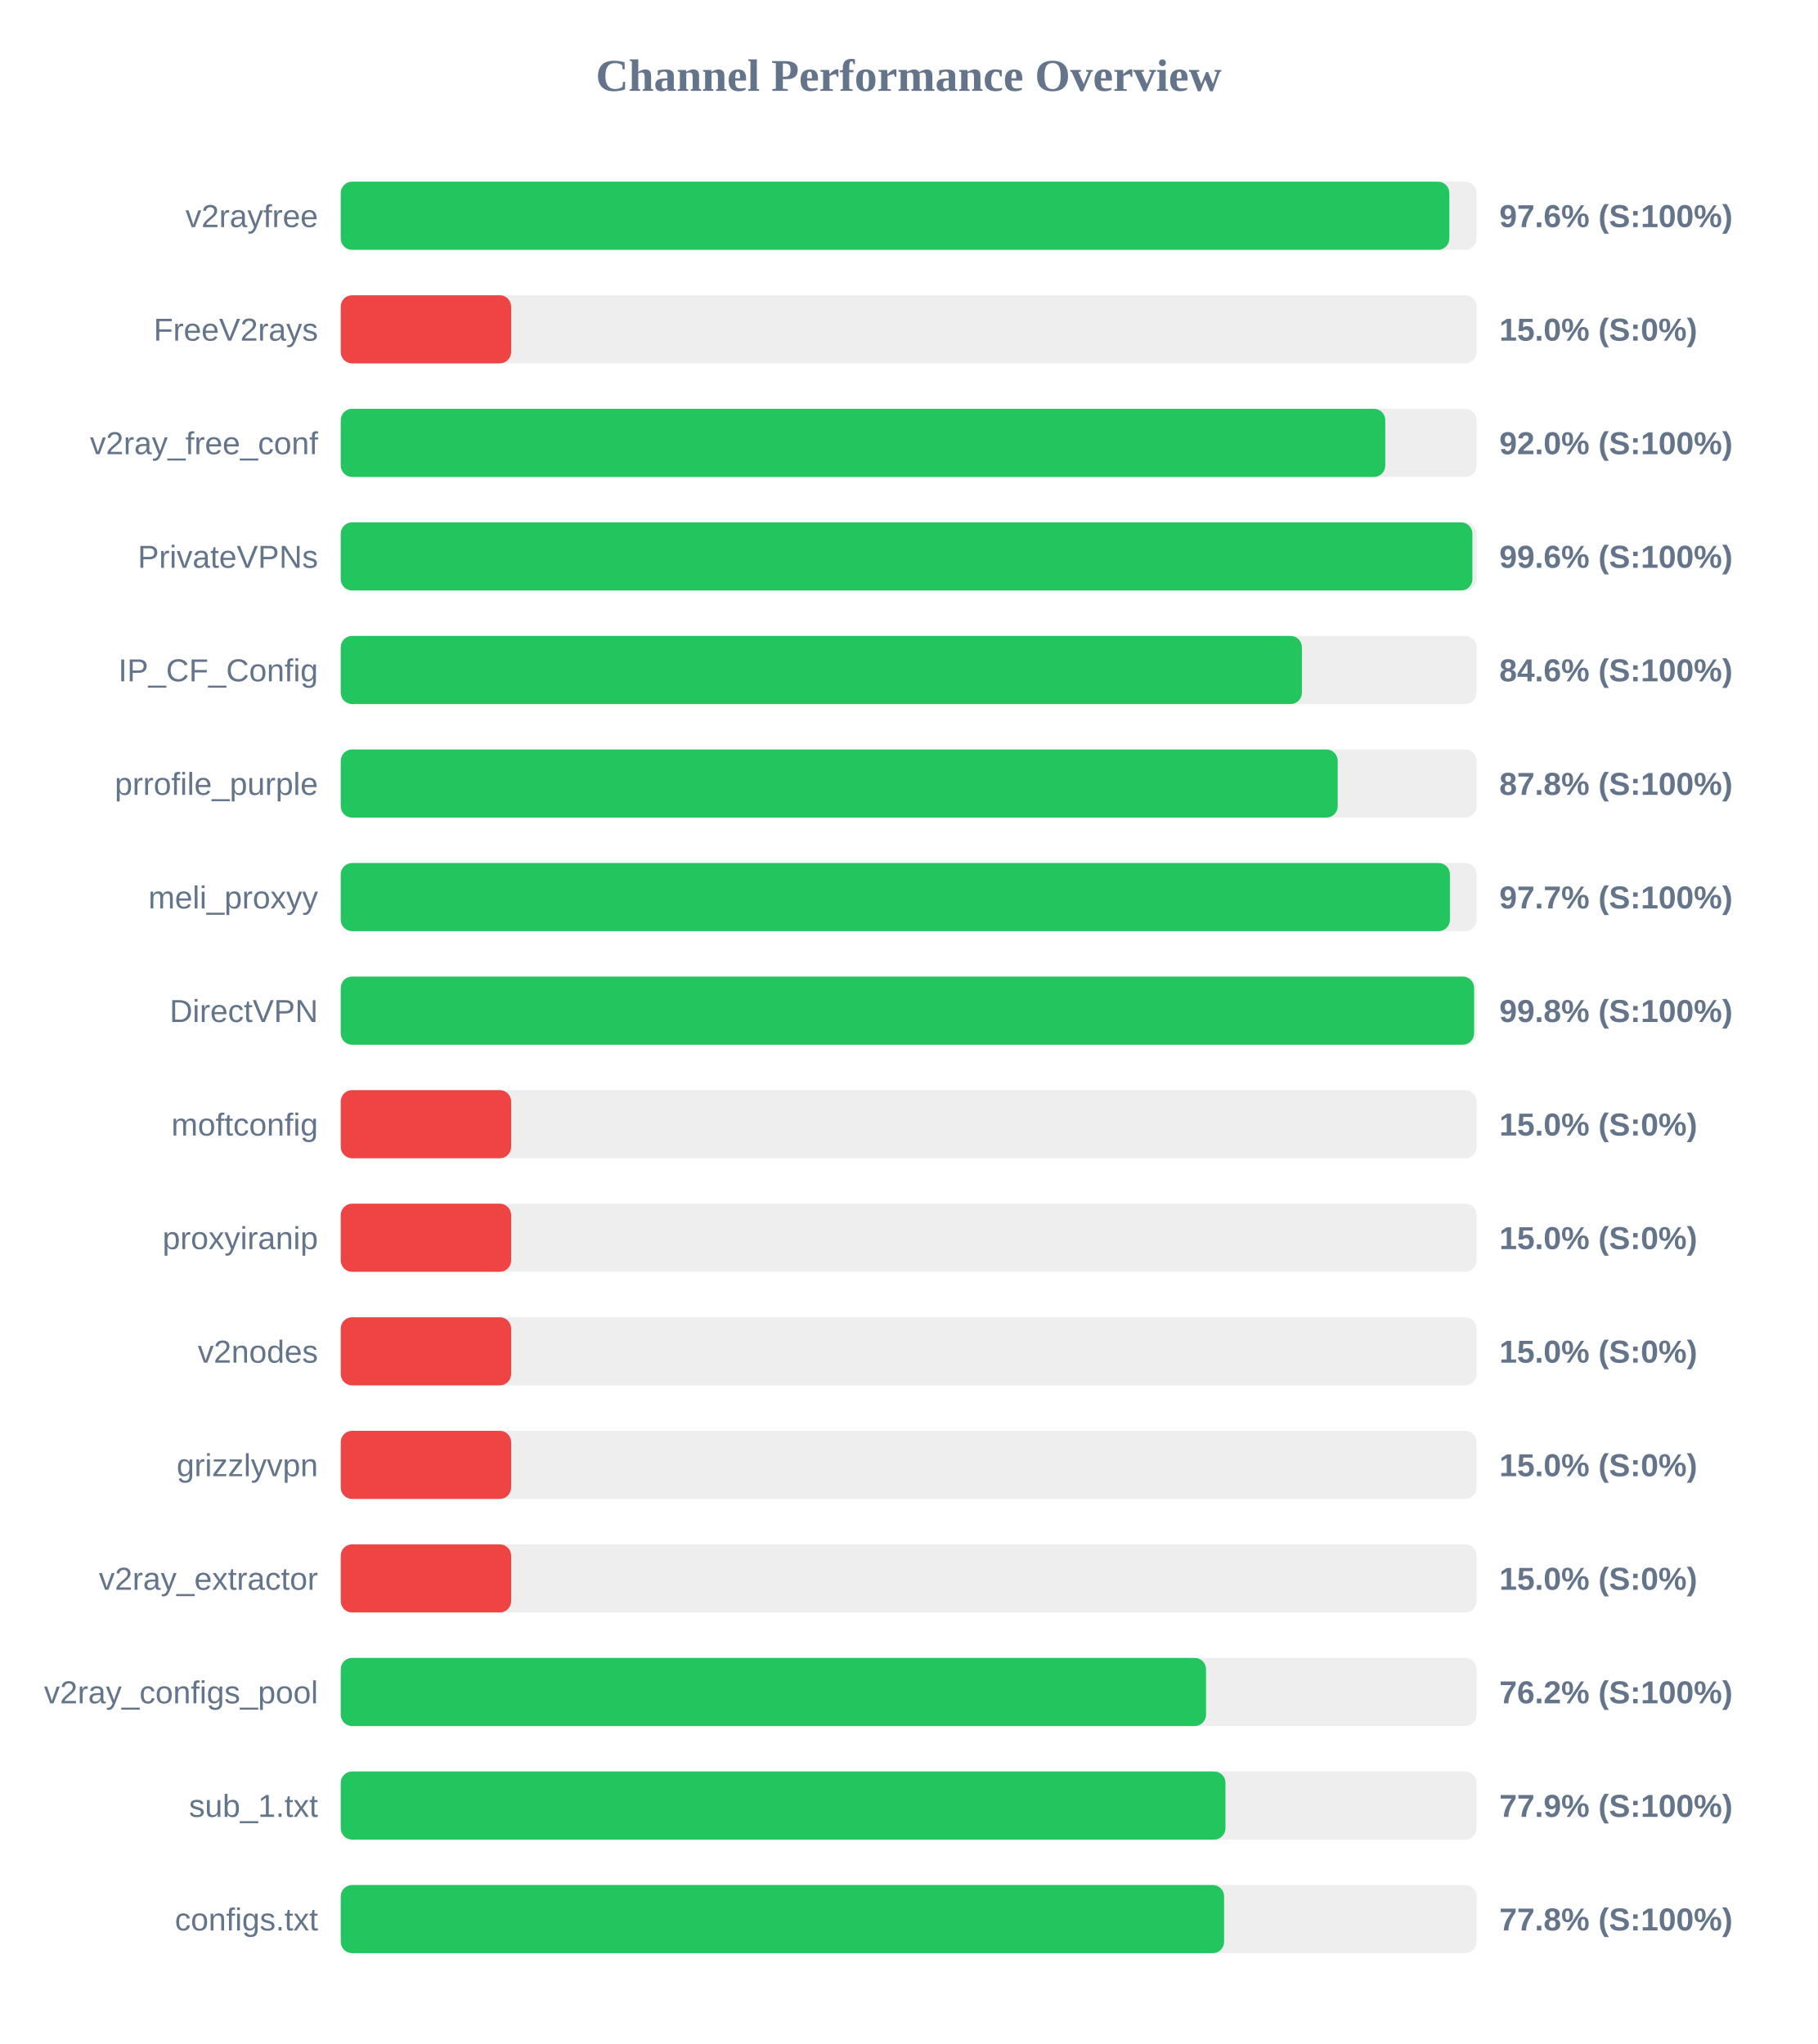
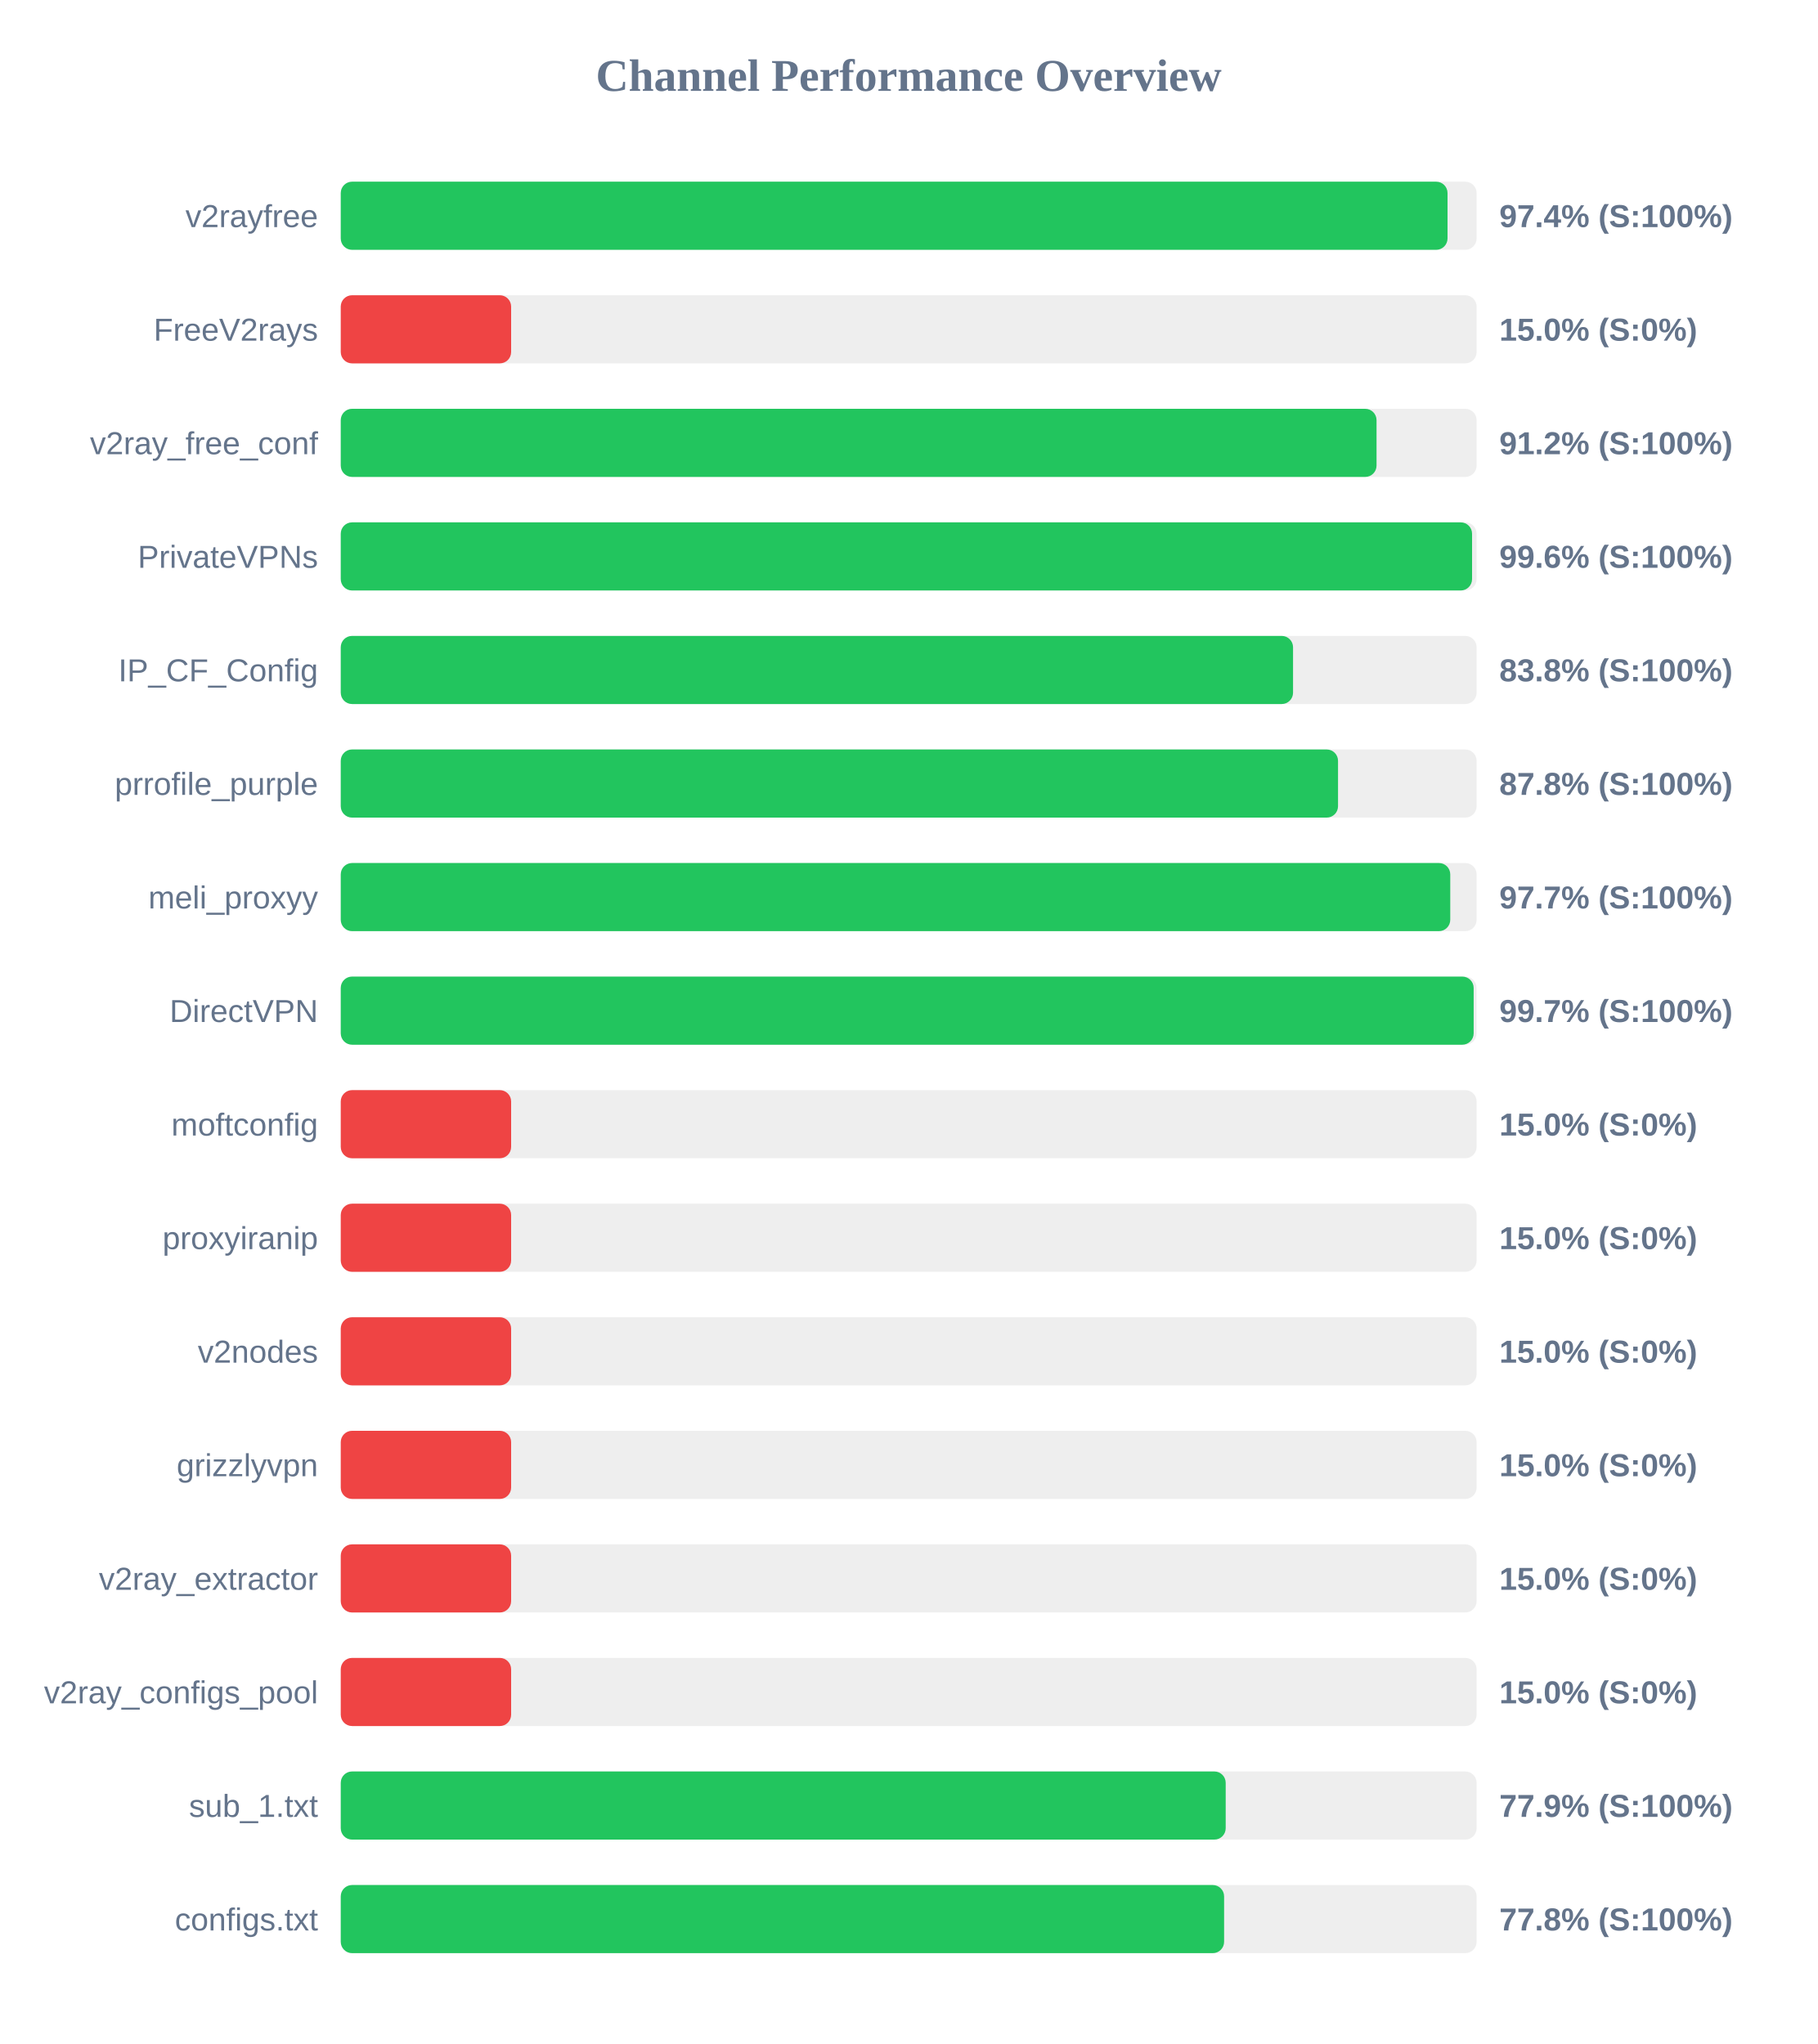
<svg xmlns="http://www.w3.org/2000/svg" width="800" height="900" version="1.1">
  <style>
        .row { font: 14px Arial; fill: #64748b; }
        .score { font: bold 14px Arial; fill: #64748b; }
    </style>
  <text x="400" y="40" text-anchor="middle" font-size="20px" font-weight="bold" fill="#64748b">Channel Performance Overview</text>
  <rect x="150" y="80" width="500" height="30" fill="#eee" rx="5" />
-   <rect x="150" y="80" width="488.0" height="30" fill="#22c55e" rx="5" />
+   <rect x="150" y="80" width="487.2" height="30" fill="#22c55e" rx="5" />
  <text x="140" y="100" text-anchor="end" class="row">v2rayfree</text>
-   <text x="660" y="100" text-anchor="start" class="score">97.6% (S:100%)</text>
+   <text x="660" y="100" text-anchor="start" class="score">97.4% (S:100%)</text>
  <rect x="150" y="130" width="500" height="30" fill="#eee" rx="5" />
  <rect x="150" y="130" width="75.0" height="30" fill="#ef4444" rx="5" />
  <text x="140" y="150" text-anchor="end" class="row">FreeV2rays</text>
  <text x="660" y="150" text-anchor="start" class="score">15.0% (S:0%)</text>
  <rect x="150" y="180" width="500" height="30" fill="#eee" rx="5" />
-   <rect x="150" y="180" width="459.8" height="30" fill="#22c55e" rx="5" />
+   <rect x="150" y="180" width="455.95" height="30" fill="#22c55e" rx="5" />
  <text x="140" y="200" text-anchor="end" class="row">v2ray_free_conf</text>
-   <text x="660" y="200" text-anchor="start" class="score">92.0% (S:100%)</text>
+   <text x="660" y="200" text-anchor="start" class="score">91.2% (S:100%)</text>
  <rect x="150" y="230" width="500" height="30" fill="#eee" rx="5" />
-   <rect x="150" y="230" width="498.15" height="30" fill="#22c55e" rx="5" />
+   <rect x="150" y="230" width="498.0" height="30" fill="#22c55e" rx="5" />
  <text x="140" y="250" text-anchor="end" class="row">PrivateVPNs</text>
  <text x="660" y="250" text-anchor="start" class="score">99.6% (S:100%)</text>
  <rect x="150" y="280" width="500" height="30" fill="#eee" rx="5" />
-   <rect x="150" y="280" width="423.1" height="30" fill="#22c55e" rx="5" />
+   <rect x="150" y="280" width="419.2" height="30" fill="#22c55e" rx="5" />
  <text x="140" y="300" text-anchor="end" class="row">IP_CF_Config</text>
-   <text x="660" y="300" text-anchor="start" class="score">84.6% (S:100%)</text>
+   <text x="660" y="300" text-anchor="start" class="score">83.8% (S:100%)</text>
  <rect x="150" y="330" width="500" height="30" fill="#eee" rx="5" />
-   <rect x="150" y="330" width="438.85" height="30" fill="#22c55e" rx="5" />
+   <rect x="150" y="330" width="439.0" height="30" fill="#22c55e" rx="5" />
  <text x="140" y="350" text-anchor="end" class="row">prrofile_purple</text>
  <text x="660" y="350" text-anchor="start" class="score">87.8% (S:100%)</text>
  <rect x="150" y="380" width="500" height="30" fill="#eee" rx="5" />
-   <rect x="150" y="380" width="488.25" height="30" fill="#22c55e" rx="5" />
+   <rect x="150" y="380" width="488.4" height="30" fill="#22c55e" rx="5" />
  <text x="140" y="400" text-anchor="end" class="row">meli_proxyy</text>
  <text x="660" y="400" text-anchor="start" class="score">97.7% (S:100%)</text>
  <rect x="150" y="430" width="500" height="30" fill="#eee" rx="5" />
-   <rect x="150" y="430" width="498.9" height="30" fill="#22c55e" rx="5" />
+   <rect x="150" y="430" width="498.7" height="30" fill="#22c55e" rx="5" />
  <text x="140" y="450" text-anchor="end" class="row">DirectVPN</text>
-   <text x="660" y="450" text-anchor="start" class="score">99.8% (S:100%)</text>
+   <text x="660" y="450" text-anchor="start" class="score">99.7% (S:100%)</text>
  <rect x="150" y="480" width="500" height="30" fill="#eee" rx="5" />
  <rect x="150" y="480" width="75.0" height="30" fill="#ef4444" rx="5" />
  <text x="140" y="500" text-anchor="end" class="row">moftconfig</text>
  <text x="660" y="500" text-anchor="start" class="score">15.0% (S:0%)</text>
  <rect x="150" y="530" width="500" height="30" fill="#eee" rx="5" />
  <rect x="150" y="530" width="75.0" height="30" fill="#ef4444" rx="5" />
  <text x="140" y="550" text-anchor="end" class="row">proxyiranip</text>
  <text x="660" y="550" text-anchor="start" class="score">15.0% (S:0%)</text>
  <rect x="150" y="580" width="500" height="30" fill="#eee" rx="5" />
  <rect x="150" y="580" width="75.0" height="30" fill="#ef4444" rx="5" />
  <text x="140" y="600" text-anchor="end" class="row">v2nodes</text>
  <text x="660" y="600" text-anchor="start" class="score">15.0% (S:0%)</text>
  <rect x="150" y="630" width="500" height="30" fill="#eee" rx="5" />
  <rect x="150" y="630" width="75.0" height="30" fill="#ef4444" rx="5" />
  <text x="140" y="650" text-anchor="end" class="row">grizzlyvpn</text>
  <text x="660" y="650" text-anchor="start" class="score">15.0% (S:0%)</text>
  <rect x="150" y="680" width="500" height="30" fill="#eee" rx="5" />
  <rect x="150" y="680" width="75.0" height="30" fill="#ef4444" rx="5" />
  <text x="140" y="700" text-anchor="end" class="row">v2ray_extractor</text>
  <text x="660" y="700" text-anchor="start" class="score">15.0% (S:0%)</text>
  <rect x="150" y="730" width="500" height="30" fill="#eee" rx="5" />
-   <rect x="150" y="730" width="380.9" height="30" fill="#22c55e" rx="5" />
+   <rect x="150" y="730" width="75.0" height="30" fill="#ef4444" rx="5" />
  <text x="140" y="750" text-anchor="end" class="row">v2ray_configs_pool</text>
-   <text x="660" y="750" text-anchor="start" class="score">76.2% (S:100%)</text>
+   <text x="660" y="750" text-anchor="start" class="score">15.0% (S:0%)</text>
  <rect x="150" y="780" width="500" height="30" fill="#eee" rx="5" />
-   <rect x="150" y="780" width="389.45" height="30" fill="#22c55e" rx="5" />
+   <rect x="150" y="780" width="389.55" height="30" fill="#22c55e" rx="5" />
  <text x="140" y="800" text-anchor="end" class="row">sub_1.txt</text>
  <text x="660" y="800" text-anchor="start" class="score">77.9% (S:100%)</text>
  <rect x="150" y="830" width="500" height="30" fill="#eee" rx="5" />
  <rect x="150" y="830" width="388.85" height="30" fill="#22c55e" rx="5" />
  <text x="140" y="850" text-anchor="end" class="row">configs.txt</text>
  <text x="660" y="850" text-anchor="start" class="score">77.8% (S:100%)</text>
</svg>
